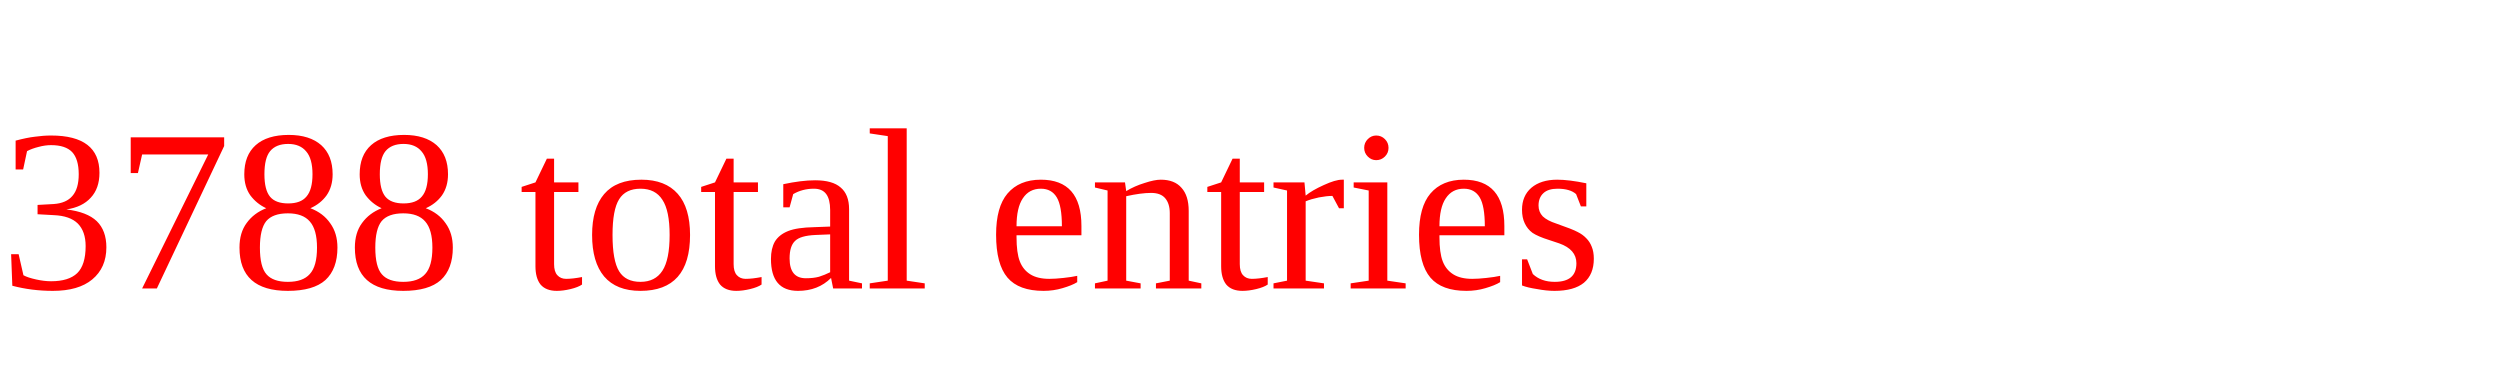
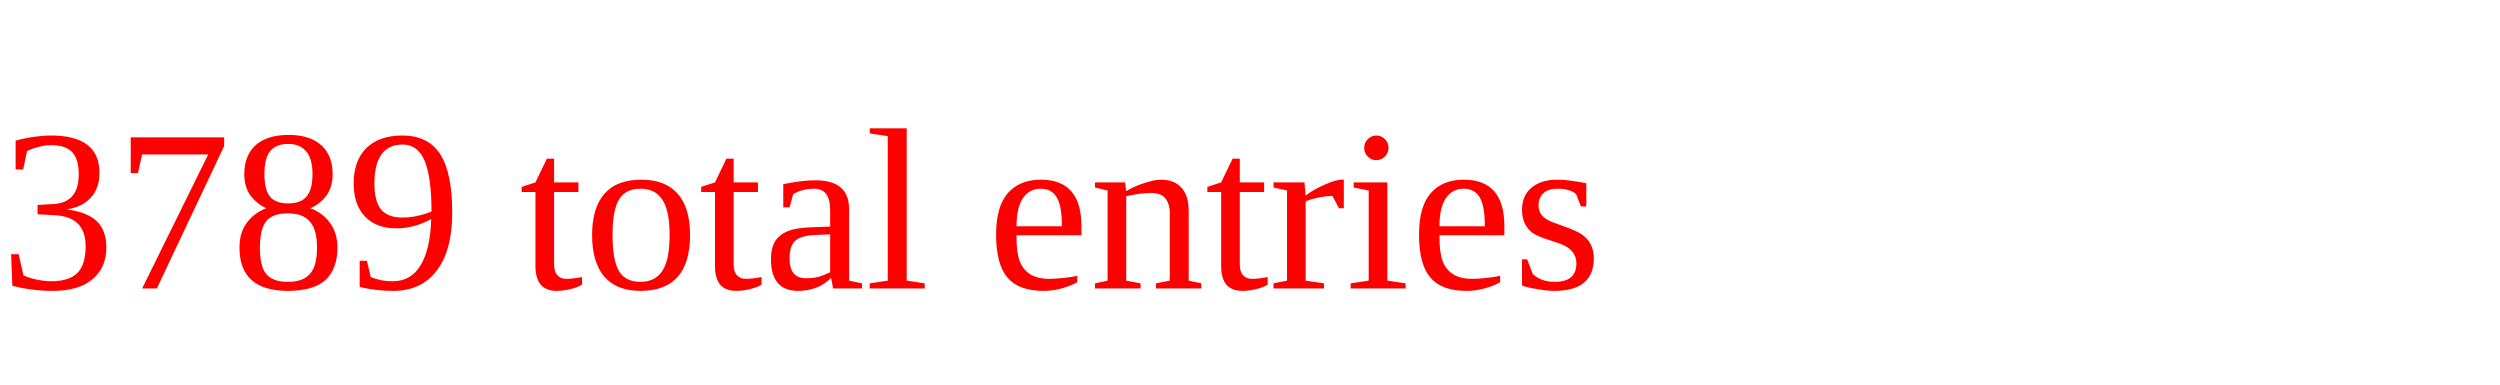
<svg xmlns="http://www.w3.org/2000/svg" height="20" width="130" version="1.1">
-   <text x="0" y="15" fill="red">3788 total entries</text>
+   <text x="0" y="15" fill="red">3789 total entries</text>
</svg>
